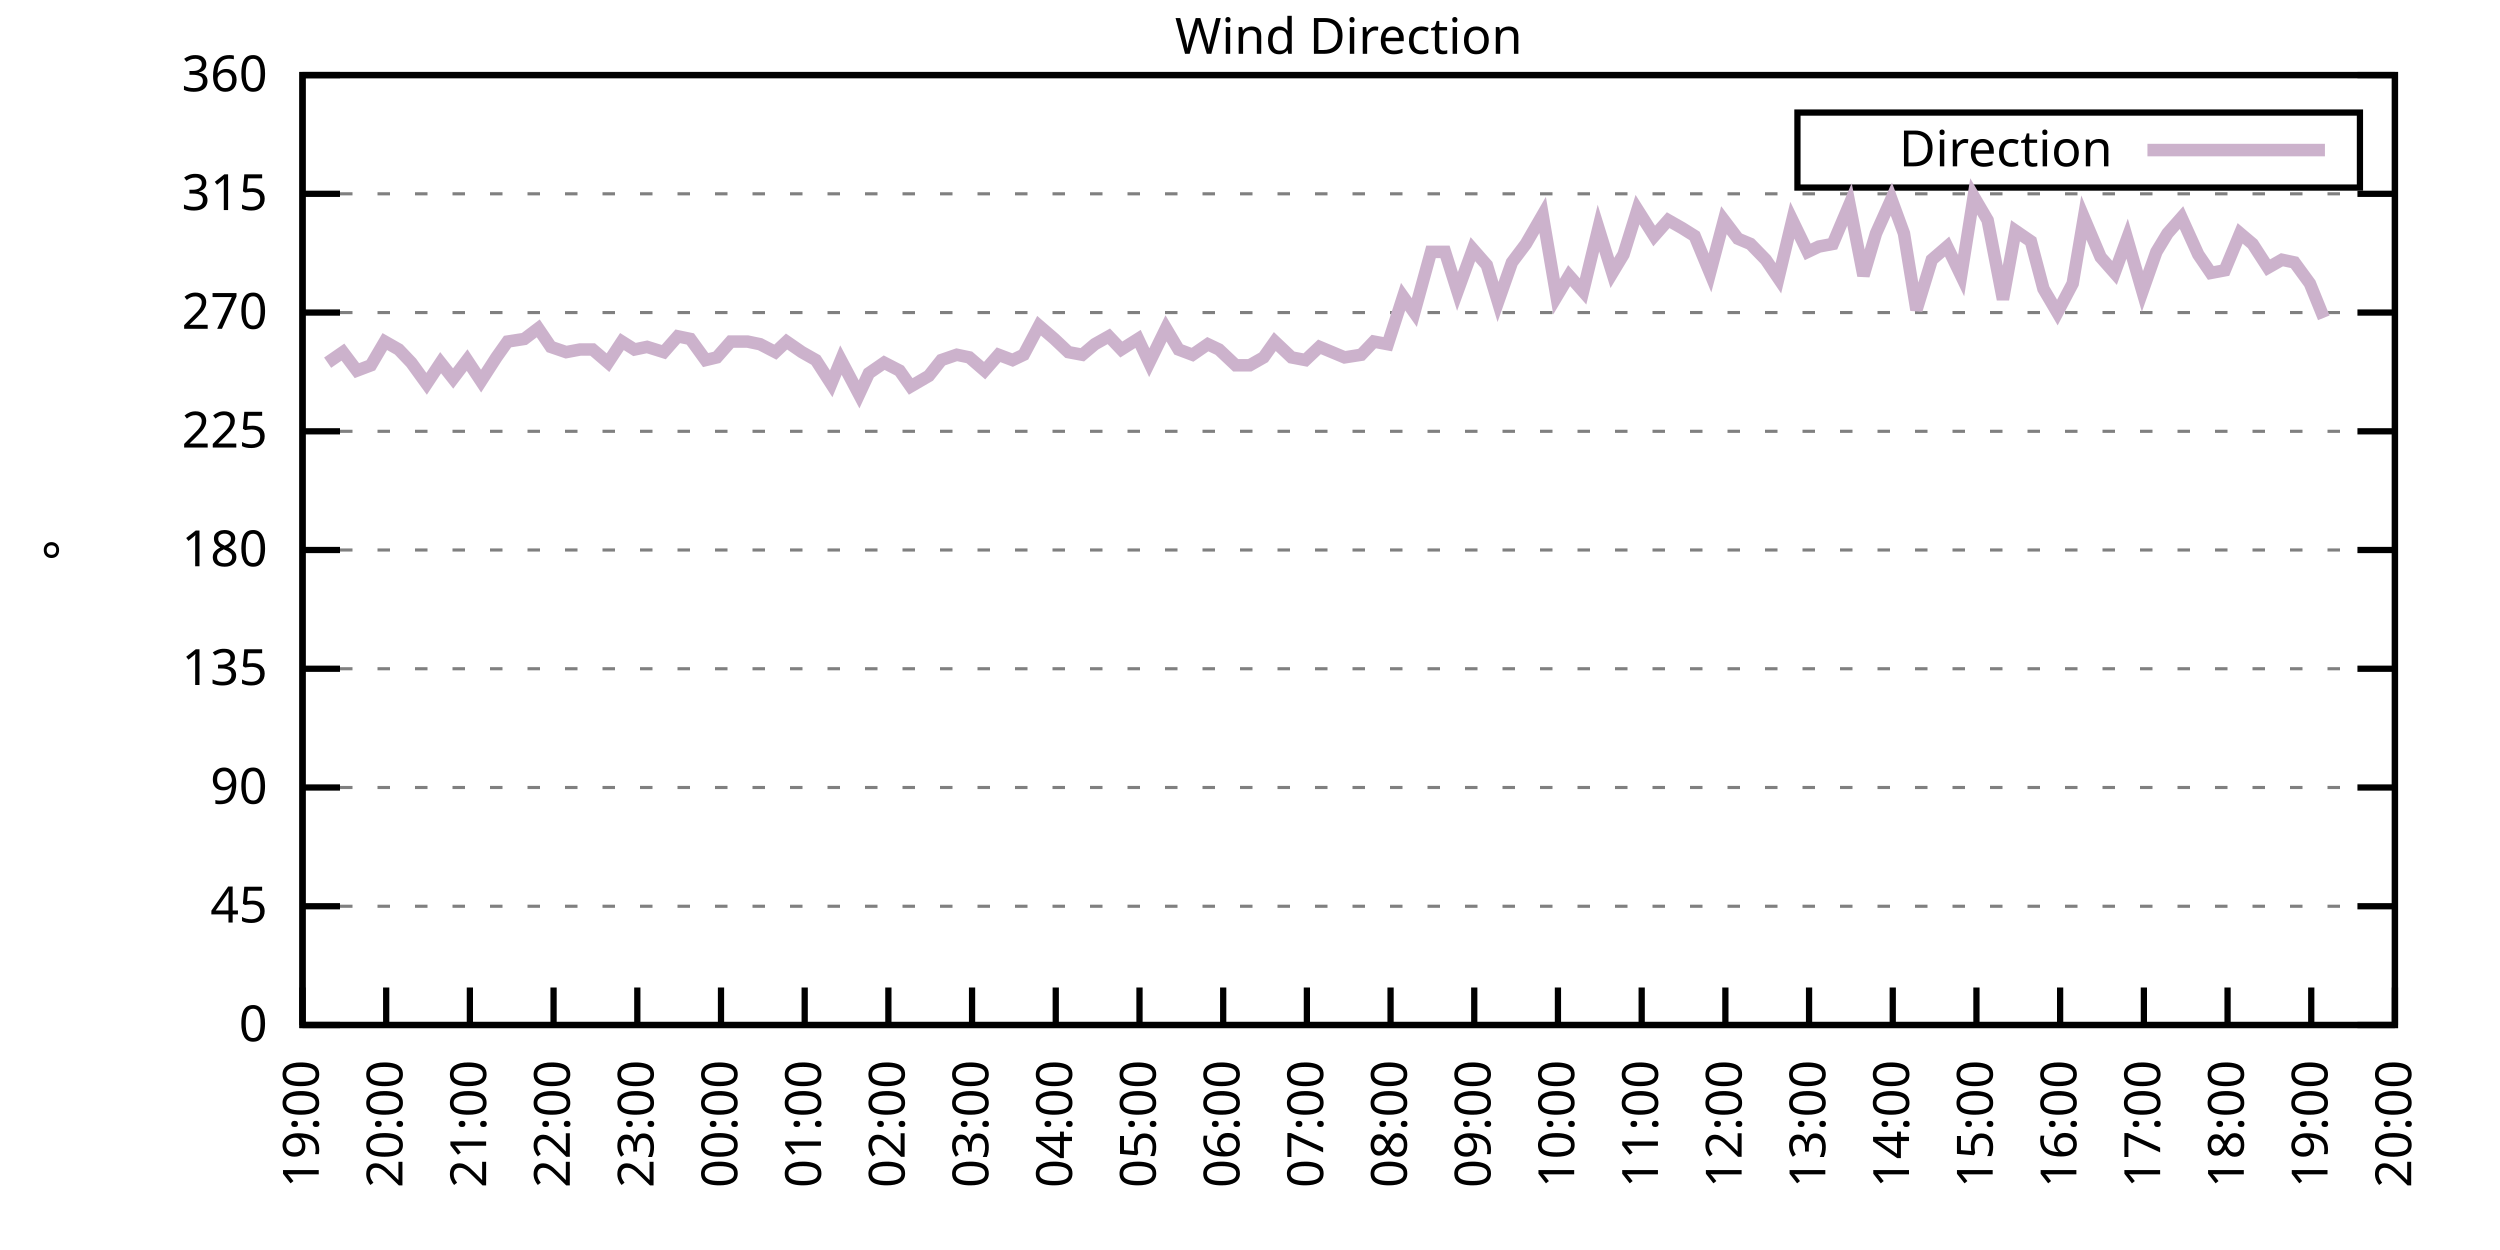
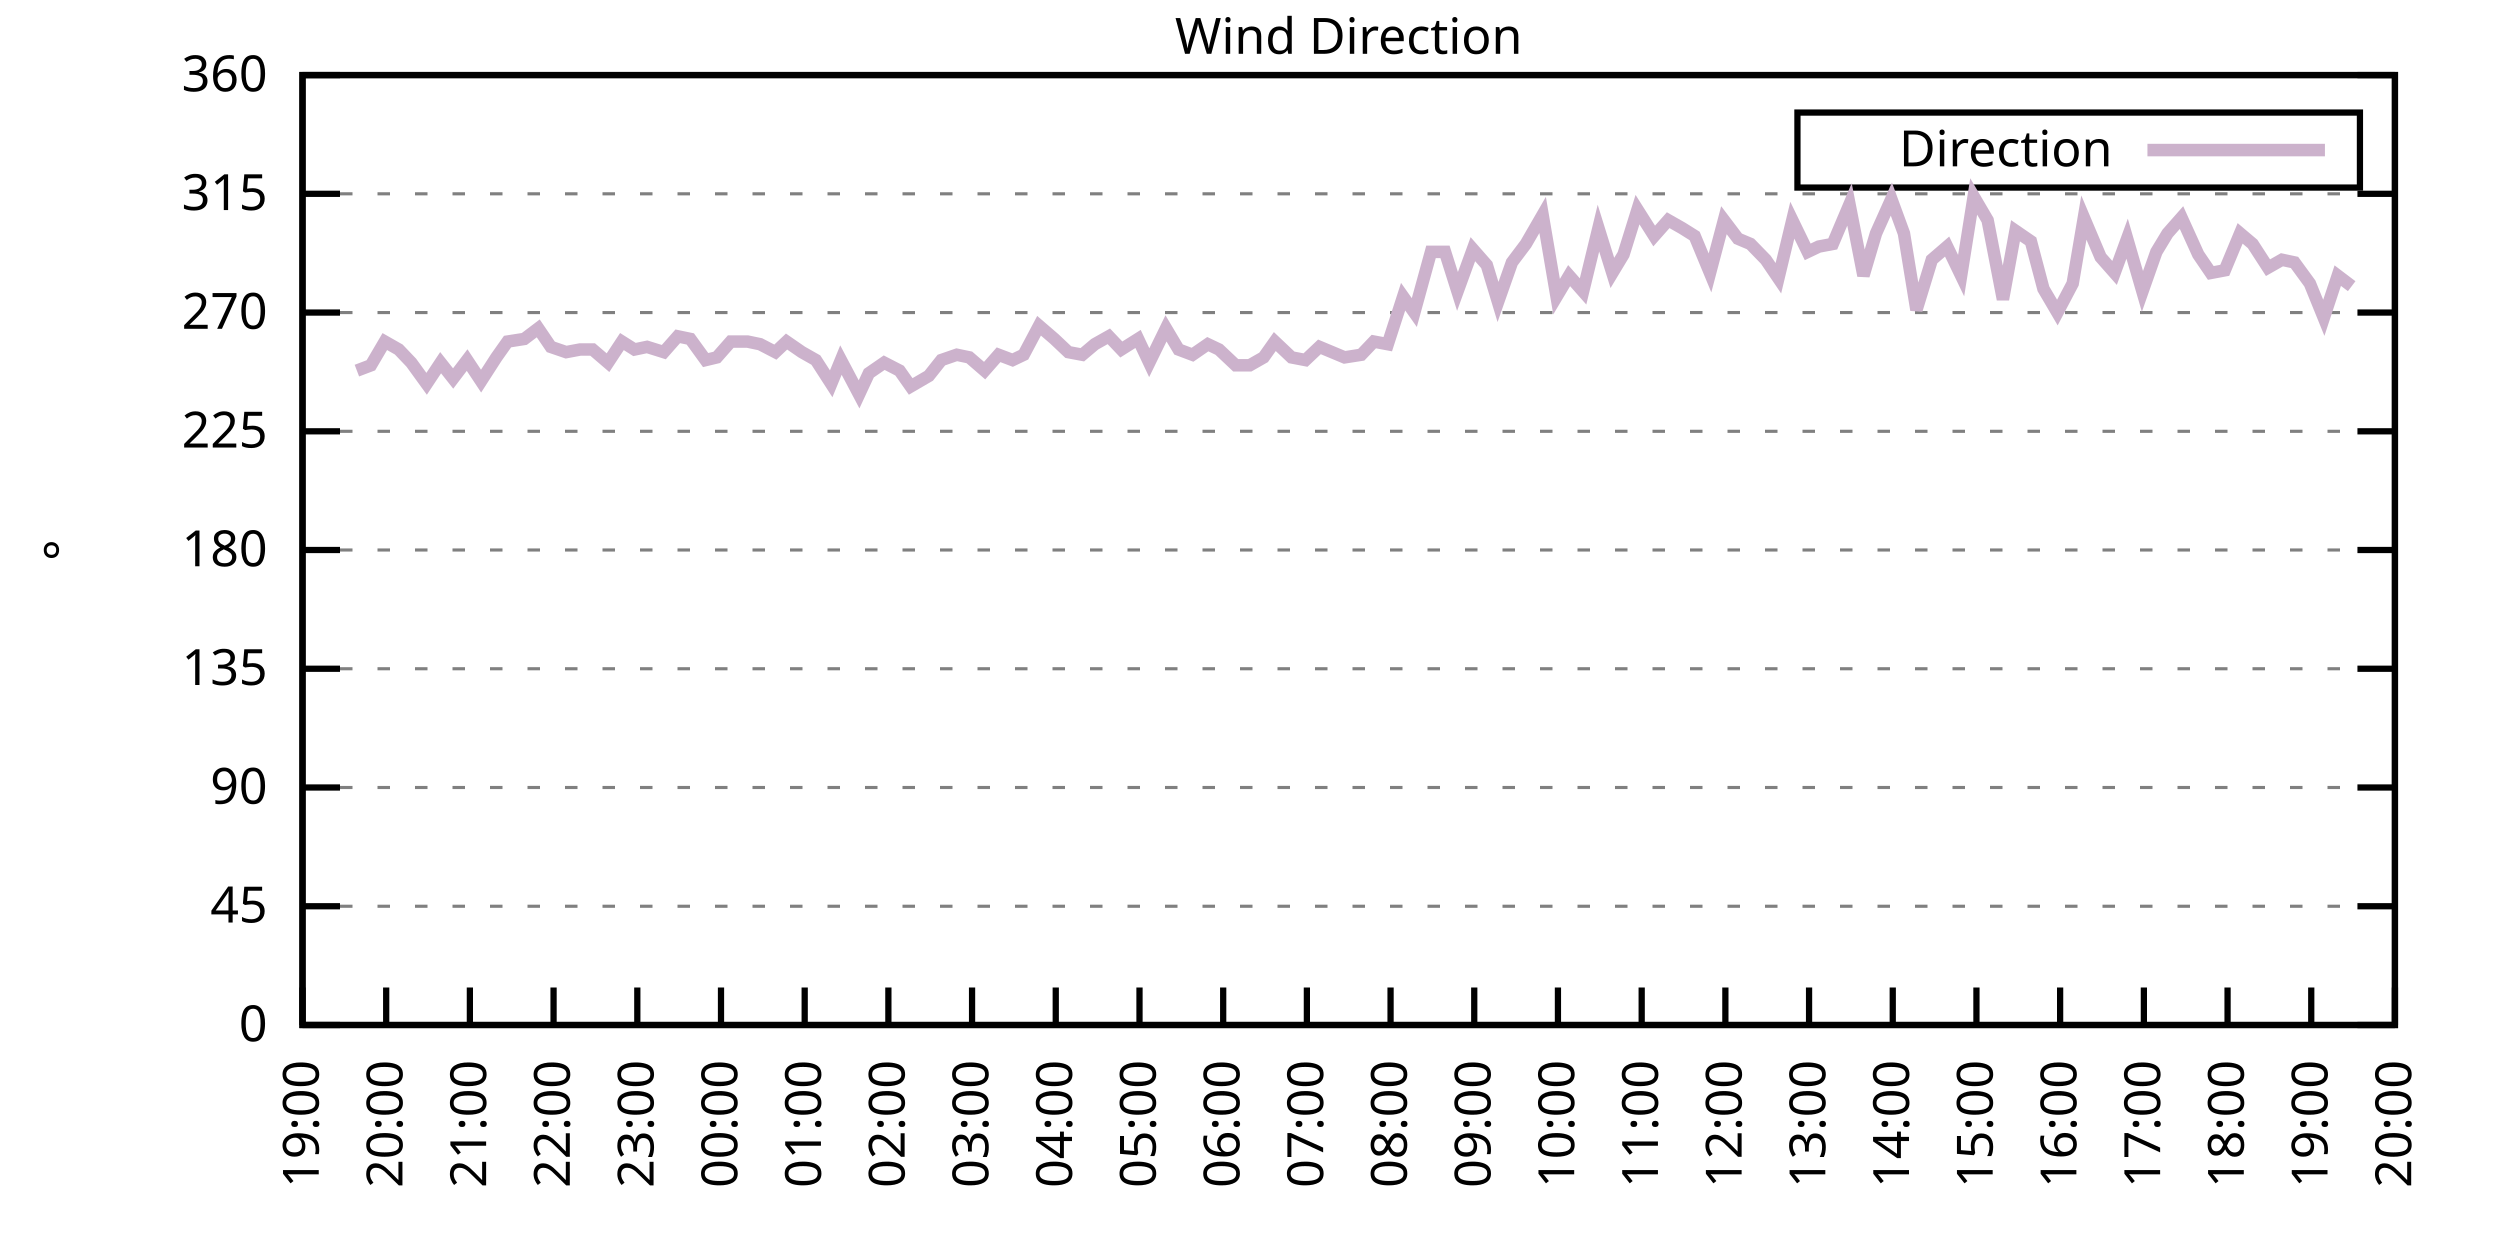
<svg xmlns="http://www.w3.org/2000/svg" xmlns:xlink="http://www.w3.org/1999/xlink" width="400" height="200" viewBox="0 0 400 200">
  <g id="gnuplot_canvas">
    <rect x="0" y="0" width="400" height="200" fill="none" />
    <defs>
      <circle id="gpDot" r="0.5" stroke-width="0.5" stroke="currentColor" />
      <path id="gpPt0" stroke-width="0.333" stroke="currentColor" d="M-1,0 h2 M0,-1 v2" />
      <path id="gpPt1" stroke-width="0.333" stroke="currentColor" d="M-1,-1 L1,1 M1,-1 L-1,1" />
      <path id="gpPt2" stroke-width="0.333" stroke="currentColor" d="M-1,0 L1,0 M0,-1 L0,1 M-1,-1 L1,1 M-1,1 L1,-1" />
      <rect id="gpPt3" stroke-width="0.333" stroke="currentColor" x="-1" y="-1" width="2" height="2" />
      <rect id="gpPt4" stroke-width="0.333" stroke="currentColor" fill="currentColor" x="-1" y="-1" width="2" height="2" />
      <circle id="gpPt5" stroke-width="0.333" stroke="currentColor" cx="0" cy="0" r="1" />
      <use xlink:href="#gpPt5" id="gpPt6" fill="currentColor" stroke="none" />
      <path id="gpPt7" stroke-width="0.333" stroke="currentColor" d="M0,-1.33 L-1.33,0.67 L1.33,0.67 z" />
      <use xlink:href="#gpPt7" id="gpPt8" fill="currentColor" stroke="none" />
      <use xlink:href="#gpPt7" id="gpPt9" stroke="currentColor" transform="rotate(180)" />
      <use xlink:href="#gpPt9" id="gpPt10" fill="currentColor" stroke="none" />
      <use xlink:href="#gpPt3" id="gpPt11" stroke="currentColor" transform="rotate(45)" />
      <use xlink:href="#gpPt11" id="gpPt12" fill="currentColor" stroke="none" />
      <path id="gpPt13" stroke-width="0.333" stroke="currentColor" d="M0,1.330 L1.265,0.411 L0.782,-1.067 L-0.782,-1.076 L-1.265,0.411 z" />
      <use xlink:href="#gpPt13" id="gpPt14" fill="currentColor" stroke="none" />
      <filter id="textbox" filterUnits="objectBoundingBox" x="0" y="0" height="1" width="1">
        <feFlood flood-color="white" flood-opacity="1" result="bgnd" />
        <feComposite in="SourceGraphic" in2="bgnd" operator="atop" />
      </filter>
      <filter id="greybox" filterUnits="objectBoundingBox" x="0" y="0" height="1" width="1">
        <feFlood flood-color="lightgrey" flood-opacity="1" result="grey" />
        <feComposite in="SourceGraphic" in2="grey" operator="atop" />
      </filter>
    </defs>
    <g fill="none" color="white" stroke="currentColor" stroke-width="1.00" stroke-linecap="butt" stroke-linejoin="miter">
</g>
    <g fill="none" color="black" stroke="currentColor" stroke-width="1.00" stroke-linecap="butt" stroke-linejoin="miter">
      <g stroke="none" shape-rendering="crispEdges">
        <polygon fill="rgb(255, 255, 255)" points="48.40,164.00 383.18,164.00 383.18,12.02 48.40,12.02 " />
      </g>
    </g>
    <g fill="none" color="black" stroke="currentColor" stroke-width="1.00" stroke-linecap="butt" stroke-linejoin="miter">
</g>
    <g fill="none" color="black" stroke="black" stroke-width="0.50" stroke-linecap="butt" stroke-linejoin="miter">
</g>
    <g fill="none" color="gray" stroke="currentColor" stroke-width="0.50" stroke-linecap="butt" stroke-linejoin="miter">
      <path stroke="gray" stroke-dasharray="2,4" class="gridline" d="M48.40,164.00 L383.19,164.00  " />
    </g>
    <g fill="none" color="gray" stroke="gray" stroke-width="1.00" stroke-linecap="butt" stroke-linejoin="miter">
</g>
    <g fill="none" color="black" stroke="currentColor" stroke-width="1.00" stroke-linecap="butt" stroke-linejoin="miter">
      <path stroke="black" d="M48.40,164.00 L54.40,164.00 M383.19,164.00 L377.19,164.00  " />
      <g transform="translate(42.80,166.60)" stroke="none" fill="black" font-family="Sans" font-size="8.00" text-anchor="end">
        <text>
          <tspan font-family="Sans"> 0</tspan>
        </text>
      </g>
    </g>
    <g fill="none" color="black" stroke="currentColor" stroke-width="1.00" stroke-linecap="butt" stroke-linejoin="miter">
</g>
    <g fill="none" color="black" stroke="black" stroke-width="0.50" stroke-linecap="butt" stroke-linejoin="miter">
</g>
    <g fill="none" color="gray" stroke="currentColor" stroke-width="0.50" stroke-linecap="butt" stroke-linejoin="miter">
      <path stroke="gray" stroke-dasharray="2,4" class="gridline" d="M48.40,145.00 L383.19,145.00  " />
    </g>
    <g fill="none" color="gray" stroke="gray" stroke-width="1.00" stroke-linecap="butt" stroke-linejoin="miter">
</g>
    <g fill="none" color="black" stroke="currentColor" stroke-width="1.00" stroke-linecap="butt" stroke-linejoin="miter">
      <path stroke="black" d="M48.40,145.00 L54.40,145.00 M383.19,145.00 L377.19,145.00  " />
      <g transform="translate(42.80,147.60)" stroke="none" fill="black" font-family="Sans" font-size="8.00" text-anchor="end">
        <text>
          <tspan font-family="Sans"> 45</tspan>
        </text>
      </g>
    </g>
    <g fill="none" color="black" stroke="currentColor" stroke-width="1.00" stroke-linecap="butt" stroke-linejoin="miter">
</g>
    <g fill="none" color="black" stroke="black" stroke-width="0.50" stroke-linecap="butt" stroke-linejoin="miter">
</g>
    <g fill="none" color="gray" stroke="currentColor" stroke-width="0.50" stroke-linecap="butt" stroke-linejoin="miter">
      <path stroke="gray" stroke-dasharray="2,4" class="gridline" d="M48.40,126.00 L383.19,126.00  " />
    </g>
    <g fill="none" color="gray" stroke="gray" stroke-width="1.00" stroke-linecap="butt" stroke-linejoin="miter">
</g>
    <g fill="none" color="black" stroke="currentColor" stroke-width="1.00" stroke-linecap="butt" stroke-linejoin="miter">
      <path stroke="black" d="M48.40,126.00 L54.40,126.00 M383.19,126.00 L377.19,126.00  " />
      <g transform="translate(42.80,128.60)" stroke="none" fill="black" font-family="Sans" font-size="8.00" text-anchor="end">
        <text>
          <tspan font-family="Sans"> 90</tspan>
        </text>
      </g>
    </g>
    <g fill="none" color="black" stroke="currentColor" stroke-width="1.00" stroke-linecap="butt" stroke-linejoin="miter">
</g>
    <g fill="none" color="black" stroke="black" stroke-width="0.50" stroke-linecap="butt" stroke-linejoin="miter">
</g>
    <g fill="none" color="gray" stroke="currentColor" stroke-width="0.50" stroke-linecap="butt" stroke-linejoin="miter">
      <path stroke="gray" stroke-dasharray="2,4" class="gridline" d="M48.40,107.00 L383.19,107.00  " />
    </g>
    <g fill="none" color="gray" stroke="gray" stroke-width="1.00" stroke-linecap="butt" stroke-linejoin="miter">
</g>
    <g fill="none" color="black" stroke="currentColor" stroke-width="1.00" stroke-linecap="butt" stroke-linejoin="miter">
      <path stroke="black" d="M48.40,107.00 L54.40,107.00 M383.19,107.00 L377.19,107.00  " />
      <g transform="translate(42.80,109.60)" stroke="none" fill="black" font-family="Sans" font-size="8.00" text-anchor="end">
        <text>
          <tspan font-family="Sans"> 135</tspan>
        </text>
      </g>
    </g>
    <g fill="none" color="black" stroke="currentColor" stroke-width="1.00" stroke-linecap="butt" stroke-linejoin="miter">
</g>
    <g fill="none" color="black" stroke="black" stroke-width="0.50" stroke-linecap="butt" stroke-linejoin="miter">
</g>
    <g fill="none" color="gray" stroke="currentColor" stroke-width="0.50" stroke-linecap="butt" stroke-linejoin="miter">
      <path stroke="gray" stroke-dasharray="2,4" class="gridline" d="M48.40,88.00 L383.19,88.00  " />
    </g>
    <g fill="none" color="gray" stroke="gray" stroke-width="1.00" stroke-linecap="butt" stroke-linejoin="miter">
</g>
    <g fill="none" color="black" stroke="currentColor" stroke-width="1.00" stroke-linecap="butt" stroke-linejoin="miter">
      <path stroke="black" d="M48.40,88.00 L54.40,88.00 M383.19,88.00 L377.19,88.00  " />
      <g transform="translate(42.80,90.60)" stroke="none" fill="black" font-family="Sans" font-size="8.00" text-anchor="end">
        <text>
          <tspan font-family="Sans"> 180</tspan>
        </text>
      </g>
    </g>
    <g fill="none" color="black" stroke="currentColor" stroke-width="1.00" stroke-linecap="butt" stroke-linejoin="miter">
</g>
    <g fill="none" color="black" stroke="black" stroke-width="0.50" stroke-linecap="butt" stroke-linejoin="miter">
</g>
    <g fill="none" color="gray" stroke="currentColor" stroke-width="0.50" stroke-linecap="butt" stroke-linejoin="miter">
      <path stroke="gray" stroke-dasharray="2,4" class="gridline" d="M48.40,69.01 L383.19,69.01  " />
    </g>
    <g fill="none" color="gray" stroke="gray" stroke-width="1.00" stroke-linecap="butt" stroke-linejoin="miter">
</g>
    <g fill="none" color="black" stroke="currentColor" stroke-width="1.00" stroke-linecap="butt" stroke-linejoin="miter">
      <path stroke="black" d="M48.40,69.01 L54.40,69.01 M383.19,69.01 L377.19,69.01  " />
      <g transform="translate(42.80,71.61)" stroke="none" fill="black" font-family="Sans" font-size="8.00" text-anchor="end">
        <text>
          <tspan font-family="Sans"> 225</tspan>
        </text>
      </g>
    </g>
    <g fill="none" color="black" stroke="currentColor" stroke-width="1.00" stroke-linecap="butt" stroke-linejoin="miter">
</g>
    <g fill="none" color="black" stroke="black" stroke-width="0.50" stroke-linecap="butt" stroke-linejoin="miter">
</g>
    <g fill="none" color="gray" stroke="currentColor" stroke-width="0.50" stroke-linecap="butt" stroke-linejoin="miter">
      <path stroke="gray" stroke-dasharray="2,4" class="gridline" d="M48.40,50.01 L383.19,50.01  " />
    </g>
    <g fill="none" color="gray" stroke="gray" stroke-width="1.00" stroke-linecap="butt" stroke-linejoin="miter">
</g>
    <g fill="none" color="black" stroke="currentColor" stroke-width="1.00" stroke-linecap="butt" stroke-linejoin="miter">
      <path stroke="black" d="M48.40,50.01 L54.40,50.01 M383.19,50.01 L377.19,50.01  " />
      <g transform="translate(42.80,52.61)" stroke="none" fill="black" font-family="Sans" font-size="8.00" text-anchor="end">
        <text>
          <tspan font-family="Sans"> 270</tspan>
        </text>
      </g>
    </g>
    <g fill="none" color="black" stroke="currentColor" stroke-width="1.00" stroke-linecap="butt" stroke-linejoin="miter">
</g>
    <g fill="none" color="black" stroke="black" stroke-width="0.50" stroke-linecap="butt" stroke-linejoin="miter">
</g>
    <g fill="none" color="gray" stroke="currentColor" stroke-width="0.50" stroke-linecap="butt" stroke-linejoin="miter">
      <path stroke="gray" stroke-dasharray="2,4" class="gridline" d="M48.40,31.01 L383.19,31.01  " />
    </g>
    <g fill="none" color="gray" stroke="gray" stroke-width="1.00" stroke-linecap="butt" stroke-linejoin="miter">
</g>
    <g fill="none" color="black" stroke="currentColor" stroke-width="1.00" stroke-linecap="butt" stroke-linejoin="miter">
      <path stroke="black" d="M48.40,31.01 L54.40,31.01 M383.19,31.01 L377.19,31.01  " />
      <g transform="translate(42.80,33.61)" stroke="none" fill="black" font-family="Sans" font-size="8.00" text-anchor="end">
        <text>
          <tspan font-family="Sans"> 315</tspan>
        </text>
      </g>
    </g>
    <g fill="none" color="black" stroke="currentColor" stroke-width="1.00" stroke-linecap="butt" stroke-linejoin="miter">
</g>
    <g fill="none" color="black" stroke="black" stroke-width="0.50" stroke-linecap="butt" stroke-linejoin="miter">
</g>
    <g fill="none" color="gray" stroke="currentColor" stroke-width="0.50" stroke-linecap="butt" stroke-linejoin="miter">
      <path stroke="gray" stroke-dasharray="2,4" class="gridline" d="M48.40,12.01 L383.19,12.01  " />
    </g>
    <g fill="none" color="gray" stroke="gray" stroke-width="1.00" stroke-linecap="butt" stroke-linejoin="miter">
</g>
    <g fill="none" color="black" stroke="currentColor" stroke-width="1.00" stroke-linecap="butt" stroke-linejoin="miter">
      <path stroke="black" d="M48.40,12.01 L54.40,12.01 M383.19,12.01 L377.19,12.01  " />
      <g transform="translate(42.80,14.61)" stroke="none" fill="black" font-family="Sans" font-size="8.00" text-anchor="end">
        <text>
          <tspan font-family="Sans"> 360</tspan>
        </text>
      </g>
    </g>
    <g fill="none" color="black" stroke="currentColor" stroke-width="1.00" stroke-linecap="butt" stroke-linejoin="miter">
      <path stroke="black" d="M48.40,164.00 L48.40,158.00  " />
      <g transform="translate(51.00,169.60) rotate(270.00)" stroke="none" fill="black" font-family="Sans" font-size="8.00" text-anchor="end">
        <text>
          <tspan font-family="Sans">19:00</tspan>
        </text>
      </g>
    </g>
    <g fill="none" color="black" stroke="currentColor" stroke-width="1.00" stroke-linecap="butt" stroke-linejoin="miter">
      <path stroke="black" d="M61.79,164.00 L61.79,158.00  " />
      <g transform="translate(64.39,169.60) rotate(270.00)" stroke="none" fill="black" font-family="Sans" font-size="8.00" text-anchor="end">
        <text>
          <tspan font-family="Sans">20:00</tspan>
        </text>
      </g>
    </g>
    <g fill="none" color="black" stroke="currentColor" stroke-width="1.00" stroke-linecap="butt" stroke-linejoin="miter">
      <path stroke="black" d="M75.18,164.00 L75.18,158.00  " />
      <g transform="translate(77.78,169.60) rotate(270.00)" stroke="none" fill="black" font-family="Sans" font-size="8.00" text-anchor="end">
        <text>
          <tspan font-family="Sans">21:00</tspan>
        </text>
      </g>
    </g>
    <g fill="none" color="black" stroke="currentColor" stroke-width="1.00" stroke-linecap="butt" stroke-linejoin="miter">
      <path stroke="black" d="M88.57,164.00 L88.57,158.00  " />
      <g transform="translate(91.17,169.60) rotate(270.00)" stroke="none" fill="black" font-family="Sans" font-size="8.00" text-anchor="end">
        <text>
          <tspan font-family="Sans">22:00</tspan>
        </text>
      </g>
    </g>
    <g fill="none" color="black" stroke="currentColor" stroke-width="1.00" stroke-linecap="butt" stroke-linejoin="miter">
      <path stroke="black" d="M101.97,164.00 L101.97,158.00  " />
      <g transform="translate(104.57,169.60) rotate(270.00)" stroke="none" fill="black" font-family="Sans" font-size="8.00" text-anchor="end">
        <text>
          <tspan font-family="Sans">23:00</tspan>
        </text>
      </g>
    </g>
    <g fill="none" color="black" stroke="currentColor" stroke-width="1.00" stroke-linecap="butt" stroke-linejoin="miter">
      <path stroke="black" d="M115.36,164.00 L115.36,158.00  " />
      <g transform="translate(117.96,169.60) rotate(270.00)" stroke="none" fill="black" font-family="Sans" font-size="8.00" text-anchor="end">
        <text>
          <tspan font-family="Sans">00:00</tspan>
        </text>
      </g>
    </g>
    <g fill="none" color="black" stroke="currentColor" stroke-width="1.00" stroke-linecap="butt" stroke-linejoin="miter">
      <path stroke="black" d="M128.75,164.00 L128.75,158.00  " />
      <g transform="translate(131.35,169.60) rotate(270.00)" stroke="none" fill="black" font-family="Sans" font-size="8.00" text-anchor="end">
        <text>
          <tspan font-family="Sans">01:00</tspan>
        </text>
      </g>
    </g>
    <g fill="none" color="black" stroke="currentColor" stroke-width="1.00" stroke-linecap="butt" stroke-linejoin="miter">
      <path stroke="black" d="M142.14,164.00 L142.14,158.00  " />
      <g transform="translate(144.74,169.60) rotate(270.00)" stroke="none" fill="black" font-family="Sans" font-size="8.00" text-anchor="end">
        <text>
          <tspan font-family="Sans">02:00</tspan>
        </text>
      </g>
    </g>
    <g fill="none" color="black" stroke="currentColor" stroke-width="1.00" stroke-linecap="butt" stroke-linejoin="miter">
      <path stroke="black" d="M155.53,164.00 L155.53,158.00  " />
      <g transform="translate(158.13,169.60) rotate(270.00)" stroke="none" fill="black" font-family="Sans" font-size="8.00" text-anchor="end">
        <text>
          <tspan font-family="Sans">03:00</tspan>
        </text>
      </g>
    </g>
    <g fill="none" color="black" stroke="currentColor" stroke-width="1.00" stroke-linecap="butt" stroke-linejoin="miter">
      <path stroke="black" d="M168.92,164.00 L168.92,158.00  " />
      <g transform="translate(171.52,169.60) rotate(270.00)" stroke="none" fill="black" font-family="Sans" font-size="8.00" text-anchor="end">
        <text>
          <tspan font-family="Sans">04:00</tspan>
        </text>
      </g>
    </g>
    <g fill="none" color="black" stroke="currentColor" stroke-width="1.00" stroke-linecap="butt" stroke-linejoin="miter">
      <path stroke="black" d="M182.32,164.00 L182.32,158.00  " />
      <g transform="translate(184.92,169.60) rotate(270.00)" stroke="none" fill="black" font-family="Sans" font-size="8.00" text-anchor="end">
        <text>
          <tspan font-family="Sans">05:00</tspan>
        </text>
      </g>
    </g>
    <g fill="none" color="black" stroke="currentColor" stroke-width="1.00" stroke-linecap="butt" stroke-linejoin="miter">
      <path stroke="black" d="M195.71,164.00 L195.71,158.00  " />
      <g transform="translate(198.31,169.60) rotate(270.00)" stroke="none" fill="black" font-family="Sans" font-size="8.00" text-anchor="end">
        <text>
          <tspan font-family="Sans">06:00</tspan>
        </text>
      </g>
    </g>
    <g fill="none" color="black" stroke="currentColor" stroke-width="1.00" stroke-linecap="butt" stroke-linejoin="miter">
      <path stroke="black" d="M209.10,164.00 L209.10,158.00  " />
      <g transform="translate(211.70,169.60) rotate(270.00)" stroke="none" fill="black" font-family="Sans" font-size="8.00" text-anchor="end">
        <text>
          <tspan font-family="Sans">07:00</tspan>
        </text>
      </g>
    </g>
    <g fill="none" color="black" stroke="currentColor" stroke-width="1.00" stroke-linecap="butt" stroke-linejoin="miter">
      <path stroke="black" d="M222.49,164.00 L222.49,158.00  " />
      <g transform="translate(225.09,169.60) rotate(270.00)" stroke="none" fill="black" font-family="Sans" font-size="8.00" text-anchor="end">
        <text>
          <tspan font-family="Sans">08:00</tspan>
        </text>
      </g>
    </g>
    <g fill="none" color="black" stroke="currentColor" stroke-width="1.00" stroke-linecap="butt" stroke-linejoin="miter">
      <path stroke="black" d="M235.88,164.00 L235.88,158.00  " />
      <g transform="translate(238.48,169.60) rotate(270.00)" stroke="none" fill="black" font-family="Sans" font-size="8.00" text-anchor="end">
        <text>
          <tspan font-family="Sans">09:00</tspan>
        </text>
      </g>
    </g>
    <g fill="none" color="black" stroke="currentColor" stroke-width="1.00" stroke-linecap="butt" stroke-linejoin="miter">
      <path stroke="black" d="M249.27,164.00 L249.27,158.00  " />
      <g transform="translate(251.87,169.60) rotate(270.00)" stroke="none" fill="black" font-family="Sans" font-size="8.00" text-anchor="end">
        <text>
          <tspan font-family="Sans">10:00</tspan>
        </text>
      </g>
    </g>
    <g fill="none" color="black" stroke="currentColor" stroke-width="1.00" stroke-linecap="butt" stroke-linejoin="miter">
      <path stroke="black" d="M262.67,164.00 L262.67,158.00  " />
      <g transform="translate(265.27,169.60) rotate(270.00)" stroke="none" fill="black" font-family="Sans" font-size="8.00" text-anchor="end">
        <text>
          <tspan font-family="Sans">11:00</tspan>
        </text>
      </g>
    </g>
    <g fill="none" color="black" stroke="currentColor" stroke-width="1.00" stroke-linecap="butt" stroke-linejoin="miter">
      <path stroke="black" d="M276.06,164.00 L276.06,158.00  " />
      <g transform="translate(278.66,169.60) rotate(270.00)" stroke="none" fill="black" font-family="Sans" font-size="8.00" text-anchor="end">
        <text>
          <tspan font-family="Sans">12:00</tspan>
        </text>
      </g>
    </g>
    <g fill="none" color="black" stroke="currentColor" stroke-width="1.00" stroke-linecap="butt" stroke-linejoin="miter">
      <path stroke="black" d="M289.45,164.00 L289.45,158.00  " />
      <g transform="translate(292.05,169.60) rotate(270.00)" stroke="none" fill="black" font-family="Sans" font-size="8.00" text-anchor="end">
        <text>
          <tspan font-family="Sans">13:00</tspan>
        </text>
      </g>
    </g>
    <g fill="none" color="black" stroke="currentColor" stroke-width="1.00" stroke-linecap="butt" stroke-linejoin="miter">
      <path stroke="black" d="M302.84,164.00 L302.84,158.00  " />
      <g transform="translate(305.44,169.60) rotate(270.00)" stroke="none" fill="black" font-family="Sans" font-size="8.00" text-anchor="end">
        <text>
          <tspan font-family="Sans">14:00</tspan>
        </text>
      </g>
    </g>
    <g fill="none" color="black" stroke="currentColor" stroke-width="1.00" stroke-linecap="butt" stroke-linejoin="miter">
      <path stroke="black" d="M316.23,164.00 L316.23,158.00  " />
      <g transform="translate(318.83,169.60) rotate(270.00)" stroke="none" fill="black" font-family="Sans" font-size="8.00" text-anchor="end">
        <text>
          <tspan font-family="Sans">15:00</tspan>
        </text>
      </g>
    </g>
    <g fill="none" color="black" stroke="currentColor" stroke-width="1.00" stroke-linecap="butt" stroke-linejoin="miter">
      <path stroke="black" d="M329.62,164.00 L329.62,158.00  " />
      <g transform="translate(332.22,169.60) rotate(270.00)" stroke="none" fill="black" font-family="Sans" font-size="8.00" text-anchor="end">
        <text>
          <tspan font-family="Sans">16:00</tspan>
        </text>
      </g>
    </g>
    <g fill="none" color="black" stroke="currentColor" stroke-width="1.00" stroke-linecap="butt" stroke-linejoin="miter">
      <path stroke="black" d="M343.02,164.00 L343.02,158.00  " />
      <g transform="translate(345.62,169.60) rotate(270.00)" stroke="none" fill="black" font-family="Sans" font-size="8.00" text-anchor="end">
        <text>
          <tspan font-family="Sans">17:00</tspan>
        </text>
      </g>
    </g>
    <g fill="none" color="black" stroke="currentColor" stroke-width="1.00" stroke-linecap="butt" stroke-linejoin="miter">
      <path stroke="black" d="M356.41,164.00 L356.41,158.00  " />
      <g transform="translate(359.01,169.60) rotate(270.00)" stroke="none" fill="black" font-family="Sans" font-size="8.00" text-anchor="end">
        <text>
          <tspan font-family="Sans">18:00</tspan>
        </text>
      </g>
    </g>
    <g fill="none" color="black" stroke="currentColor" stroke-width="1.00" stroke-linecap="butt" stroke-linejoin="miter">
      <path stroke="black" d="M369.80,164.00 L369.80,158.00  " />
      <g transform="translate(372.40,169.60) rotate(270.00)" stroke="none" fill="black" font-family="Sans" font-size="8.00" text-anchor="end">
        <text>
          <tspan font-family="Sans">19:00</tspan>
        </text>
      </g>
    </g>
    <g fill="none" color="black" stroke="currentColor" stroke-width="1.00" stroke-linecap="butt" stroke-linejoin="miter">
      <path stroke="black" d="M383.19,164.00 L383.19,158.00  " />
      <g transform="translate(385.79,169.60) rotate(270.00)" stroke="none" fill="black" font-family="Sans" font-size="8.00" text-anchor="end">
        <text>
          <tspan font-family="Sans">20:00</tspan>
        </text>
      </g>
    </g>
    <g fill="none" color="black" stroke="currentColor" stroke-width="1.00" stroke-linecap="butt" stroke-linejoin="miter">
</g>
    <g fill="none" color="black" stroke="currentColor" stroke-width="1.00" stroke-linecap="butt" stroke-linejoin="miter">
      <path stroke="black" d="M48.40,12.01 L48.40,164.00 L383.19,164.00 L383.19,12.01 L48.40,12.01 Z  " />
    </g>
    <g fill="none" color="black" stroke="currentColor" stroke-width="1.00" stroke-linecap="butt" stroke-linejoin="miter">
</g>
    <g fill="none" color="black" stroke="currentColor" stroke-width="1.00" stroke-linecap="butt" stroke-linejoin="miter">
      <path stroke="black" d="M287.59,30.01 L287.59,18.01 L377.59,18.01 L377.59,30.01 L287.59,30.01 Z  " />
    </g>
    <g id="Wind_direction_plot_1">
      <g fill="none" color="white" stroke="black" stroke-width="2.00" stroke-linecap="butt" stroke-linejoin="miter">
</g>
      <g fill="none" color="black" stroke="currentColor" stroke-width="2.00" stroke-linecap="butt" stroke-linejoin="miter">
        <g transform="translate(337.99,26.61)" stroke="none" fill="black" font-family="Sans" font-size="8.00" text-anchor="end">
          <text>
            <tspan font-family="Sans">Direction</tspan>
          </text>
        </g>
      </g>
      <g fill="none" color="black" stroke="currentColor" stroke-width="2.00" stroke-linecap="butt" stroke-linejoin="miter">
-         <path stroke="rgb(204, 178, 204)" d="M343.59,24.01 L371.99,24.01 M52.42,58.03 L54.87,56.34 L57.10,59.30 L59.34,58.45 L61.57,54.65 L63.80,55.92   L65.81,58.03 L68.26,61.41 L70.50,58.03 L72.50,60.56 L74.74,57.61 L76.97,60.98 L79.42,57.18 L81.21,54.65   L83.89,54.23 L86.12,52.54 L88.13,55.50 L90.58,56.34 L92.82,55.92 L94.82,55.92 L97.28,58.03 L99.51,54.65   L101.52,55.92 L103.53,55.50 L106.21,56.34 L108.44,53.81 L110.45,54.23 L112.90,57.61 L114.69,57.18 L116.92,54.65   L119.60,54.65 L121.61,55.07 L124.06,56.34 L125.85,54.65 L128.30,56.34 L130.54,57.61 L132.99,61.41 L134.55,57.61   L137.45,63.10 L139.02,59.72 L141.47,58.03 L143.93,59.30 L145.71,61.83 L148.61,60.14 L150.62,57.61 L153.08,56.76   L155.09,57.18 L157.54,59.30 L159.77,56.76 L162.01,57.61 L163.79,56.76 L166.25,52.12 L168.70,54.23 L170.93,56.34   L173.17,56.76 L175.17,55.07 L177.41,53.81 L179.41,55.92 L182.09,54.23 L183.88,58.03 L186.56,52.54 L188.57,55.92   L190.80,56.76 L193.25,55.07 L195.04,55.92 L197.72,58.45 L199.95,58.45 L202.18,57.18 L203.97,54.65 L206.64,57.18   L208.88,57.61 L211.11,55.50 L213.12,56.34 L215.13,57.18 L217.80,56.76 L219.81,54.65 L222.04,55.07 L224.50,47.47   L226.29,50.01 L228.96,40.30 L231.20,40.30 L233.20,46.63 L235.66,39.87 L237.89,42.41 L239.68,48.32 L241.91,41.99   L244.14,39.03 L246.82,34.39 L249.05,47.47 L251.06,44.10 L253.29,46.63 L255.75,36.50 L257.98,43.67 L259.76,40.72   L262.00,33.54 L264.67,37.76 L266.91,35.23 L269.14,36.50 L271.15,37.76 L273.60,43.67 L275.83,35.23 L278.07,38.19   L280.07,39.03 L282.53,41.56 L284.54,44.52 L286.77,35.23 L289.23,40.30 L291.01,39.45 L293.24,39.03 L295.92,32.70   L298.15,44.10 L300.16,37.34 L302.62,31.85 L304.63,37.34 L306.63,49.59 L309.09,41.56 L311.54,39.45 L313.78,44.10   L315.79,31.43 L318.02,35.23 L320.47,47.90 L322.48,36.92 L324.94,38.61 L326.95,46.21 L329.18,50.01 L331.63,45.36   L333.42,34.81 L336.10,41.14 L338.33,43.67 L340.34,38.19 L342.79,46.63 L345.02,40.30 L346.81,37.34 L349.04,34.81   L351.72,40.72 L353.73,43.67 L355.96,43.25 L358.42,37.34 L360.42,39.03 L362.88,42.83 L365.11,41.56 L367.12,41.99   L369.58,45.36 L371.81,50.85  " />
+         <path stroke="rgb(204, 178, 204)" d="M343.59,24.01 L371.99,24.01 M57.10,59.30 L59.34,58.45 L61.57,54.65 L63.80,55.92 L65.81,58.03 L68.26,61.41   L70.50,58.03 L72.50,60.56 L74.74,57.61 L76.97,60.98 L79.42,57.18 L81.21,54.65 L83.89,54.23 L86.12,52.54   L88.13,55.50 L90.58,56.34 L92.82,55.92 L94.82,55.92 L97.28,58.03 L99.51,54.65 L101.52,55.92 L103.53,55.50   L106.21,56.34 L108.44,53.81 L110.45,54.23 L112.90,57.61 L114.69,57.18 L116.92,54.65 L119.60,54.65 L121.61,55.07   L124.06,56.34 L125.85,54.65 L128.30,56.34 L130.54,57.61 L132.99,61.41 L134.55,57.61 L137.45,63.10 L139.02,59.72   L141.47,58.03 L143.93,59.30 L145.71,61.83 L148.61,60.14 L150.62,57.61 L153.08,56.76 L155.09,57.18 L157.54,59.30   L159.77,56.76 L162.01,57.61 L163.79,56.76 L166.25,52.12 L168.70,54.23 L170.93,56.34 L173.17,56.76 L175.17,55.07   L177.41,53.81 L179.41,55.92 L182.09,54.23 L183.88,58.03 L186.56,52.54 L188.57,55.92 L190.80,56.76 L193.25,55.07   L195.04,55.92 L197.72,58.45 L199.95,58.45 L202.18,57.18 L203.97,54.65 L206.64,57.18 L208.88,57.61 L211.11,55.50   L213.12,56.34 L215.13,57.18 L217.80,56.76 L219.81,54.65 L222.04,55.07 L224.50,47.47 L226.29,50.01 L228.96,40.30   L231.20,40.30 L233.20,46.63 L235.66,39.87 L237.89,42.41 L239.68,48.32 L241.91,41.99 L244.14,39.03 L246.82,34.39   L249.05,47.47 L251.06,44.10 L253.29,46.63 L255.75,36.50 L257.98,43.67 L259.76,40.72 L262.00,33.54 L264.67,37.76   L266.91,35.23 L269.14,36.50 L271.15,37.76 L273.60,43.67 L275.83,35.23 L278.07,38.19 L280.07,39.03 L282.53,41.56   L284.54,44.52 L286.77,35.23 L289.23,40.30 L291.01,39.45 L293.24,39.03 L295.92,32.70 L298.15,44.10 L300.16,37.34   L302.62,31.85 L304.63,37.34 L306.63,49.59 L309.09,41.56 L311.54,39.45 L313.78,44.10 L315.79,31.43 L318.02,35.23   L320.47,47.90 L322.48,36.92 L324.94,38.61 L326.95,46.21 L329.18,50.01 L331.63,45.36 L333.42,34.81 L336.10,41.14   L338.33,43.67 L340.34,38.19 L342.79,46.63 L345.02,40.30 L346.81,37.34 L349.04,34.81 L351.72,40.72 L353.73,43.67   L355.96,43.25 L358.42,37.34 L360.42,39.03 L362.88,42.83 L365.11,41.56 L367.12,41.99 L369.58,45.36 L371.81,50.85   L374.04,44.10 L376.27,45.79  " />
      </g>
    </g>
    <g fill="none" color="black" stroke="currentColor" stroke-width="2.00" stroke-linecap="butt" stroke-linejoin="miter">
</g>
    <g fill="none" color="black" stroke="black" stroke-width="1.00" stroke-linecap="butt" stroke-linejoin="miter">
</g>
    <g fill="none" color="black" stroke="currentColor" stroke-width="1.00" stroke-linecap="butt" stroke-linejoin="miter">
      <path stroke="black" d="M48.40,12.01 L48.40,164.00 L383.19,164.00 L383.19,12.01 L48.40,12.01 Z  " />
      <g transform="translate(12.80,88.01) rotate(270.00)" stroke="none" fill="black" font-family="Sans" font-size="8.00" text-anchor="middle">
        <text>
          <tspan font-family="Sans">°</tspan>
        </text>
      </g>
    </g>
    <g fill="none" color="black" stroke="currentColor" stroke-width="1.00" stroke-linecap="butt" stroke-linejoin="miter">
</g>
    <g fill="none" color="black" stroke="currentColor" stroke-width="1.00" stroke-linecap="butt" stroke-linejoin="miter">
      <g transform="translate(215.79,8.61)" stroke="none" fill="black" font-family="Sans" font-size="8.00" text-anchor="middle">
        <text>
          <tspan font-family="Sans">Wind Direction</tspan>
        </text>
      </g>
    </g>
    <g fill="none" color="black" stroke="currentColor" stroke-width="1.00" stroke-linecap="butt" stroke-linejoin="miter">
</g>
  </g>
</svg>
